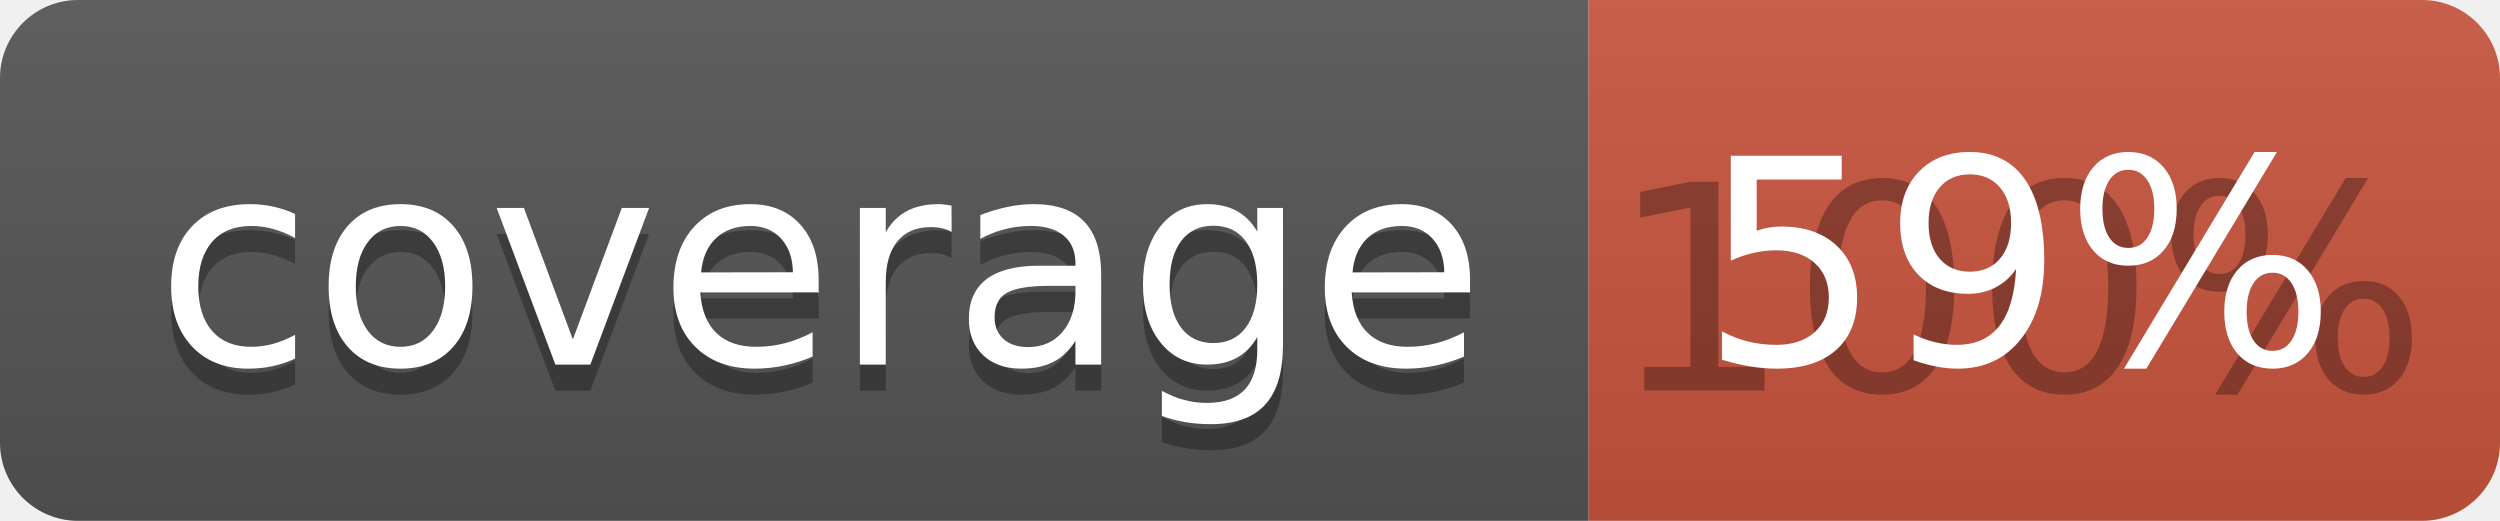
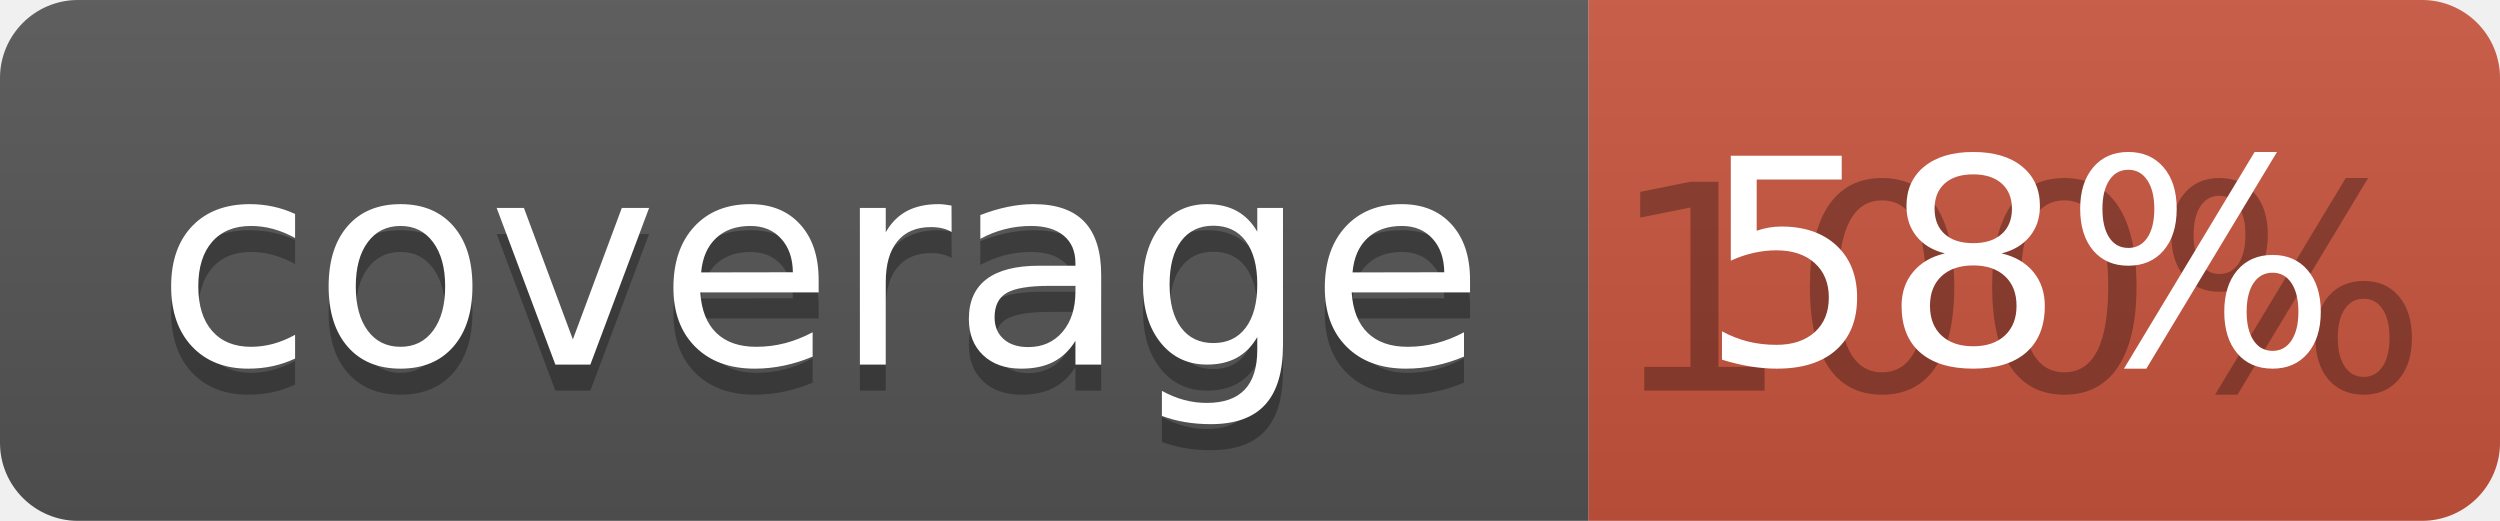
<svg xmlns="http://www.w3.org/2000/svg" width="96" height="20">
  <linearGradient id="b" x2="0" y2="100%">
    <stop offset="0" stop-color="#bbb" stop-opacity=".1" />
    <stop offset="1" stop-opacity=".1" />
  </linearGradient>
  <clipPath id="a">
    <rect width="96" height="20" rx="3" fill="#fff" />
  </clipPath>
  <g clip-path="url(#a)">
    <path fill="#555" d="M0 0h61v20H0z" />
    <path fill="#CA553E" d="M61 0h35v20H61z" />
    <path fill="url(#b)" d="M0 0h96v20H0z" />
  </g>
  <g fill="#fff" text-anchor="middle" font-family="DejaVu Sans,Verdana,Geneva,sans-serif" font-size="110">
    <text x="315" y="150" fill="#010101" fill-opacity=".3" transform="scale(.1)" textLength="510">coverage</text>
    <text x="315" y="140" transform="scale(.1)" textLength="510">coverage</text>
    <text x="775" y="150" fill="#010101" fill-opacity=".3" transform="scale(.1)" textLength="250">100%</text>
-     <text x="775" y="140" transform="scale(.1)" textLength="250">59%</text>
+     <text x="775" y="140" transform="scale(.1)" textLength="250">58%</text>
  </g>
</svg>
